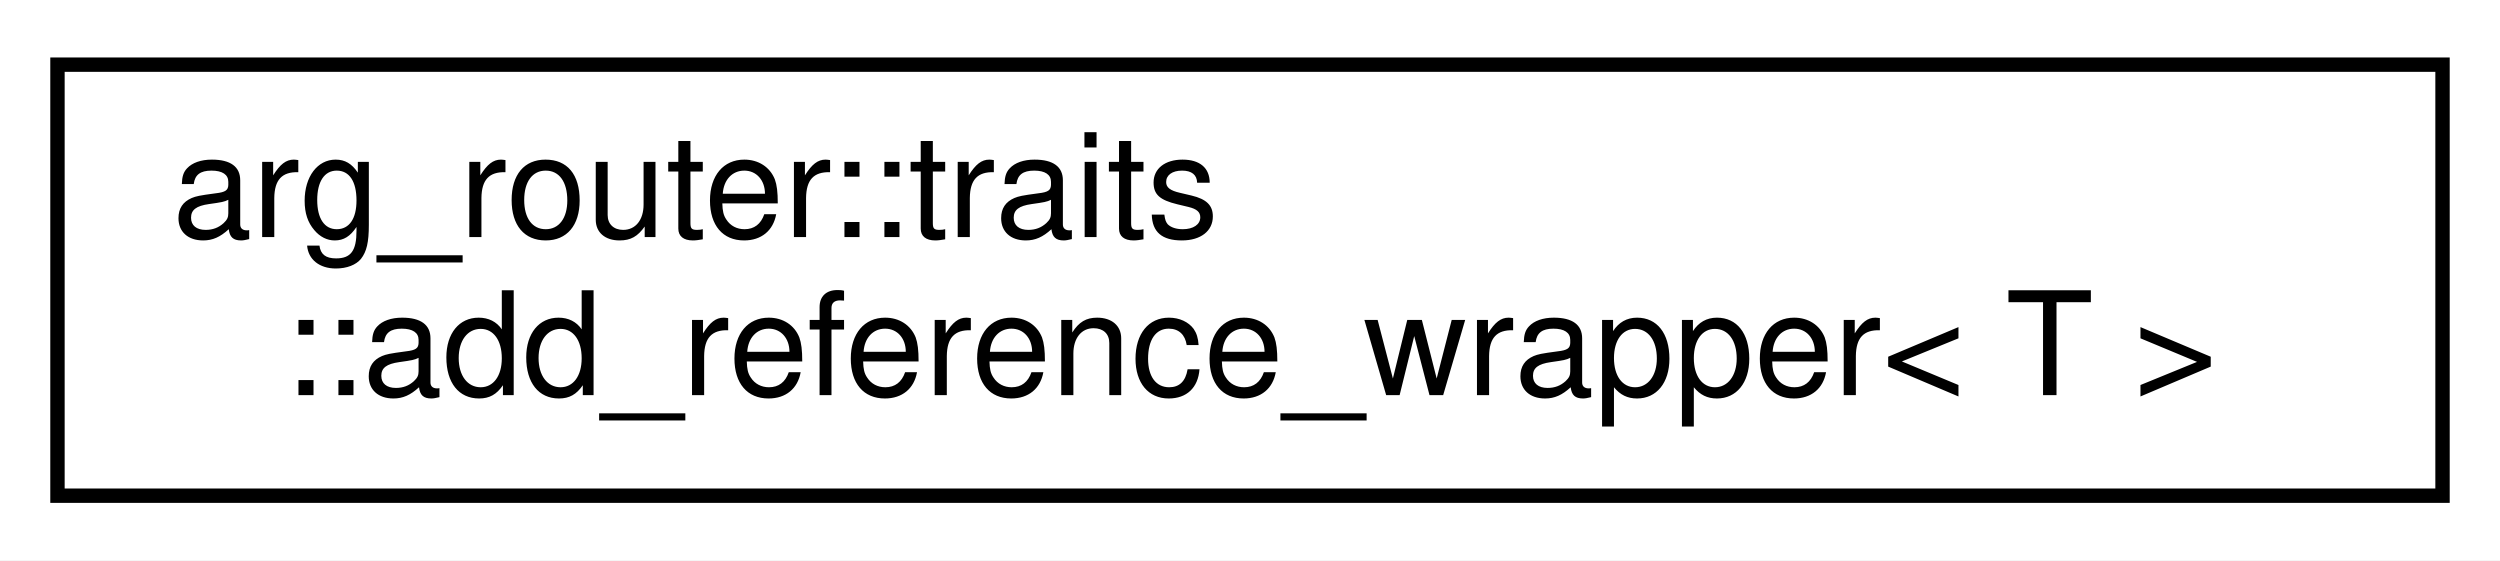
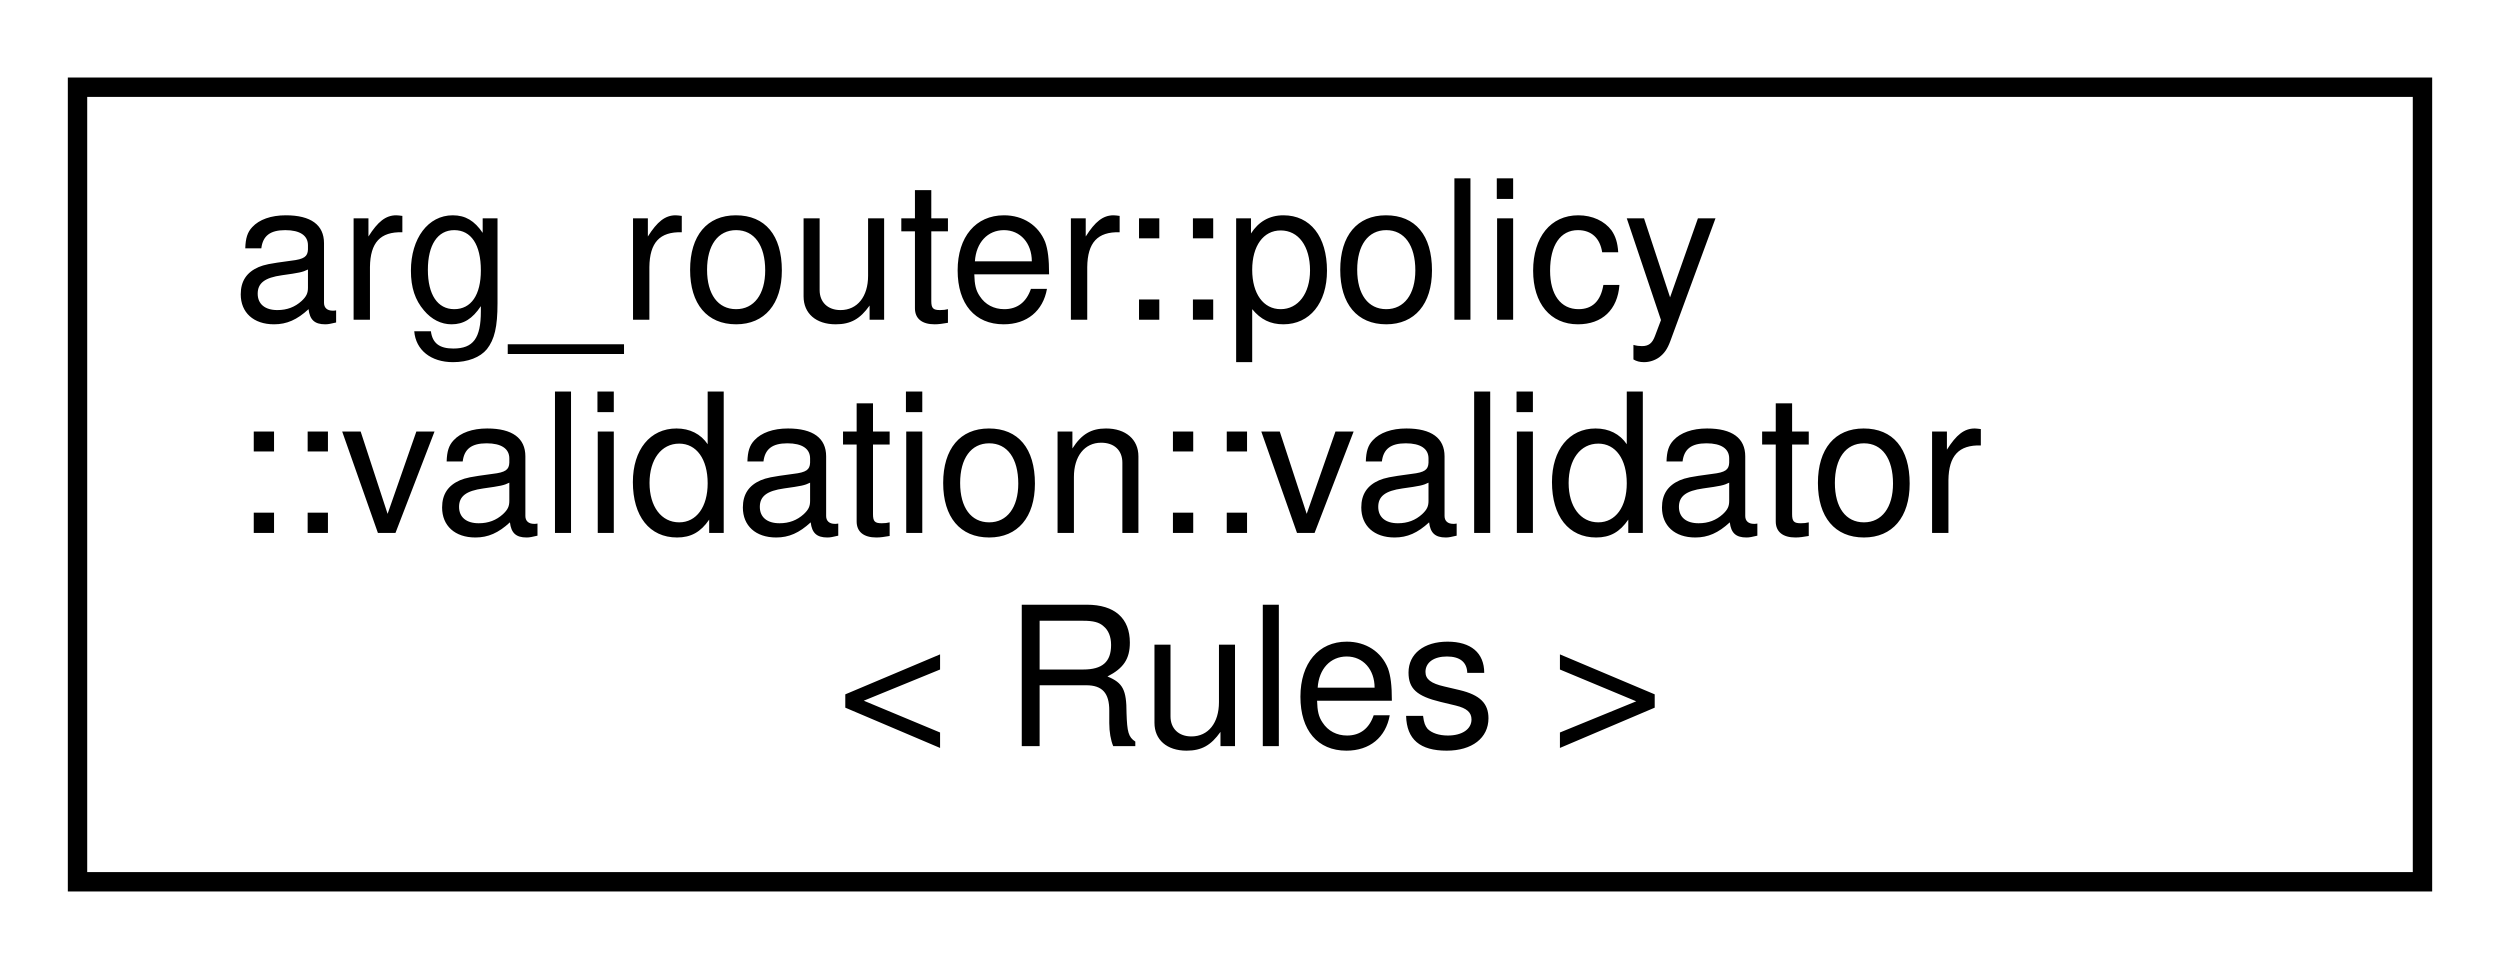
- <svg xmlns="http://www.w3.org/2000/svg" xmlns:xlink="http://www.w3.org/1999/xlink" width="174pt" height="39pt" viewBox="0.00 0.00 174.00 39.00">
-   <g id="graph0" class="graph" transform="scale(1 1) rotate(0) translate(4 35)">
-     <polygon fill="white" stroke="transparent" points="-4,4 -4,-35 170,-35 170,4 -4,4" />
+ <svg xmlns="http://www.w3.org/2000/svg" xmlns:xlink="http://www.w3.org/1999/xlink" width="129pt" height="50pt" viewBox="0.00 0.00 129.00 50.00">
+   <g id="graph0" class="graph" transform="scale(1 1) rotate(0) translate(4 46)">
+     <polygon fill="white" stroke="transparent" points="-4,4 -4,-46 125,-46 125,4 -4,4" />
    <g id="node1" class="node">
      <g id="a_node1">
-         <a xlink:href="structarg__router_1_1traits_1_1add__reference__wrapper.html" target="_top" xlink:title=" ">
-           <polygon fill="white" stroke="black" points="0,-0.5 0,-30.5 166,-30.5 166,-0.5 0,-0.5" />
-           <text text-anchor="start" x="8" y="-18.5" font-family="Helvetica,sans-Serif" font-size="10.00">arg_router::traits</text>
-           <text text-anchor="middle" x="83" y="-7.5" font-family="Helvetica,sans-Serif" font-size="10.00">::add_reference_wrapper&lt; T &gt;</text>
+         <a xlink:href="classarg__router_1_1policy_1_1validation_1_1validator.html" target="_top" xlink:title=" ">
+           <polygon fill="white" stroke="black" points="0,-0.5 0,-41.5 121,-41.5 121,-0.5 0,-0.5" />
+           <text text-anchor="start" x="8" y="-29.5" font-family="Helvetica,sans-Serif" font-size="10.00">arg_router::policy</text>
+           <text text-anchor="start" x="8" y="-18.5" font-family="Helvetica,sans-Serif" font-size="10.00">::validation::validator</text>
+           <text text-anchor="middle" x="60.5" y="-7.5" font-family="Helvetica,sans-Serif" font-size="10.00">&lt; Rules &gt;</text>
        </a>
      </g>
    </g>
  </g>
</svg>
